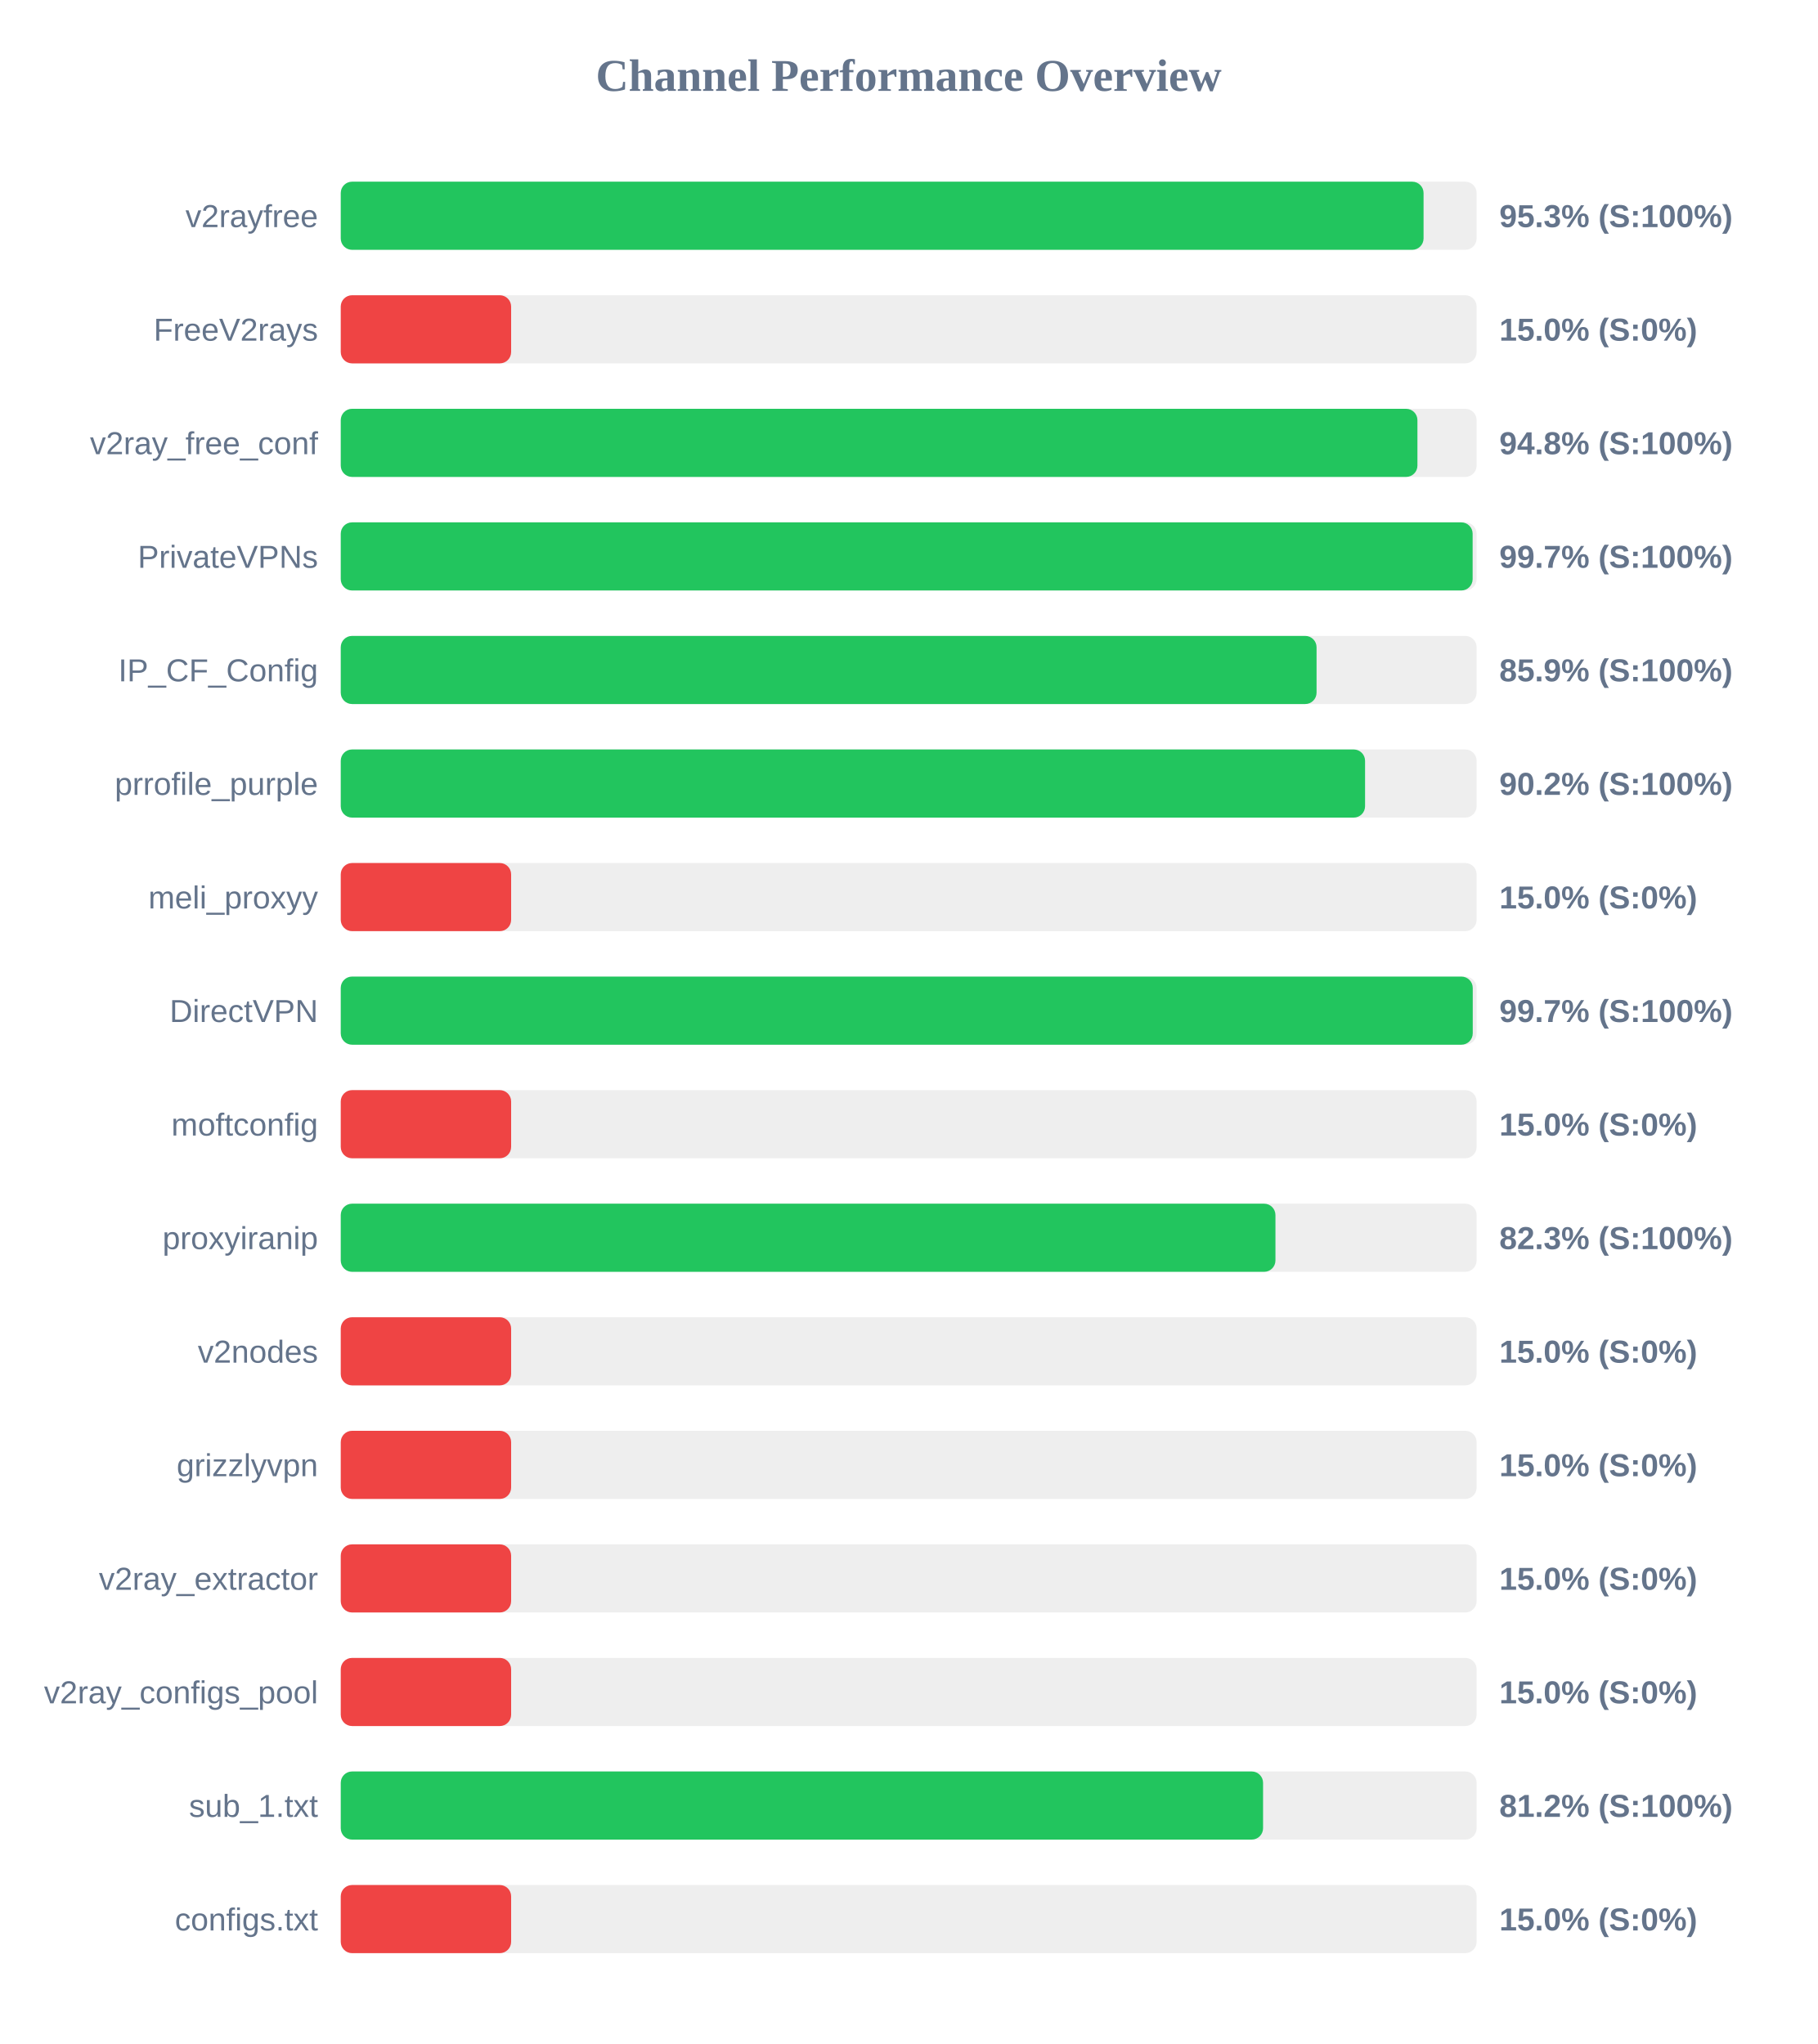
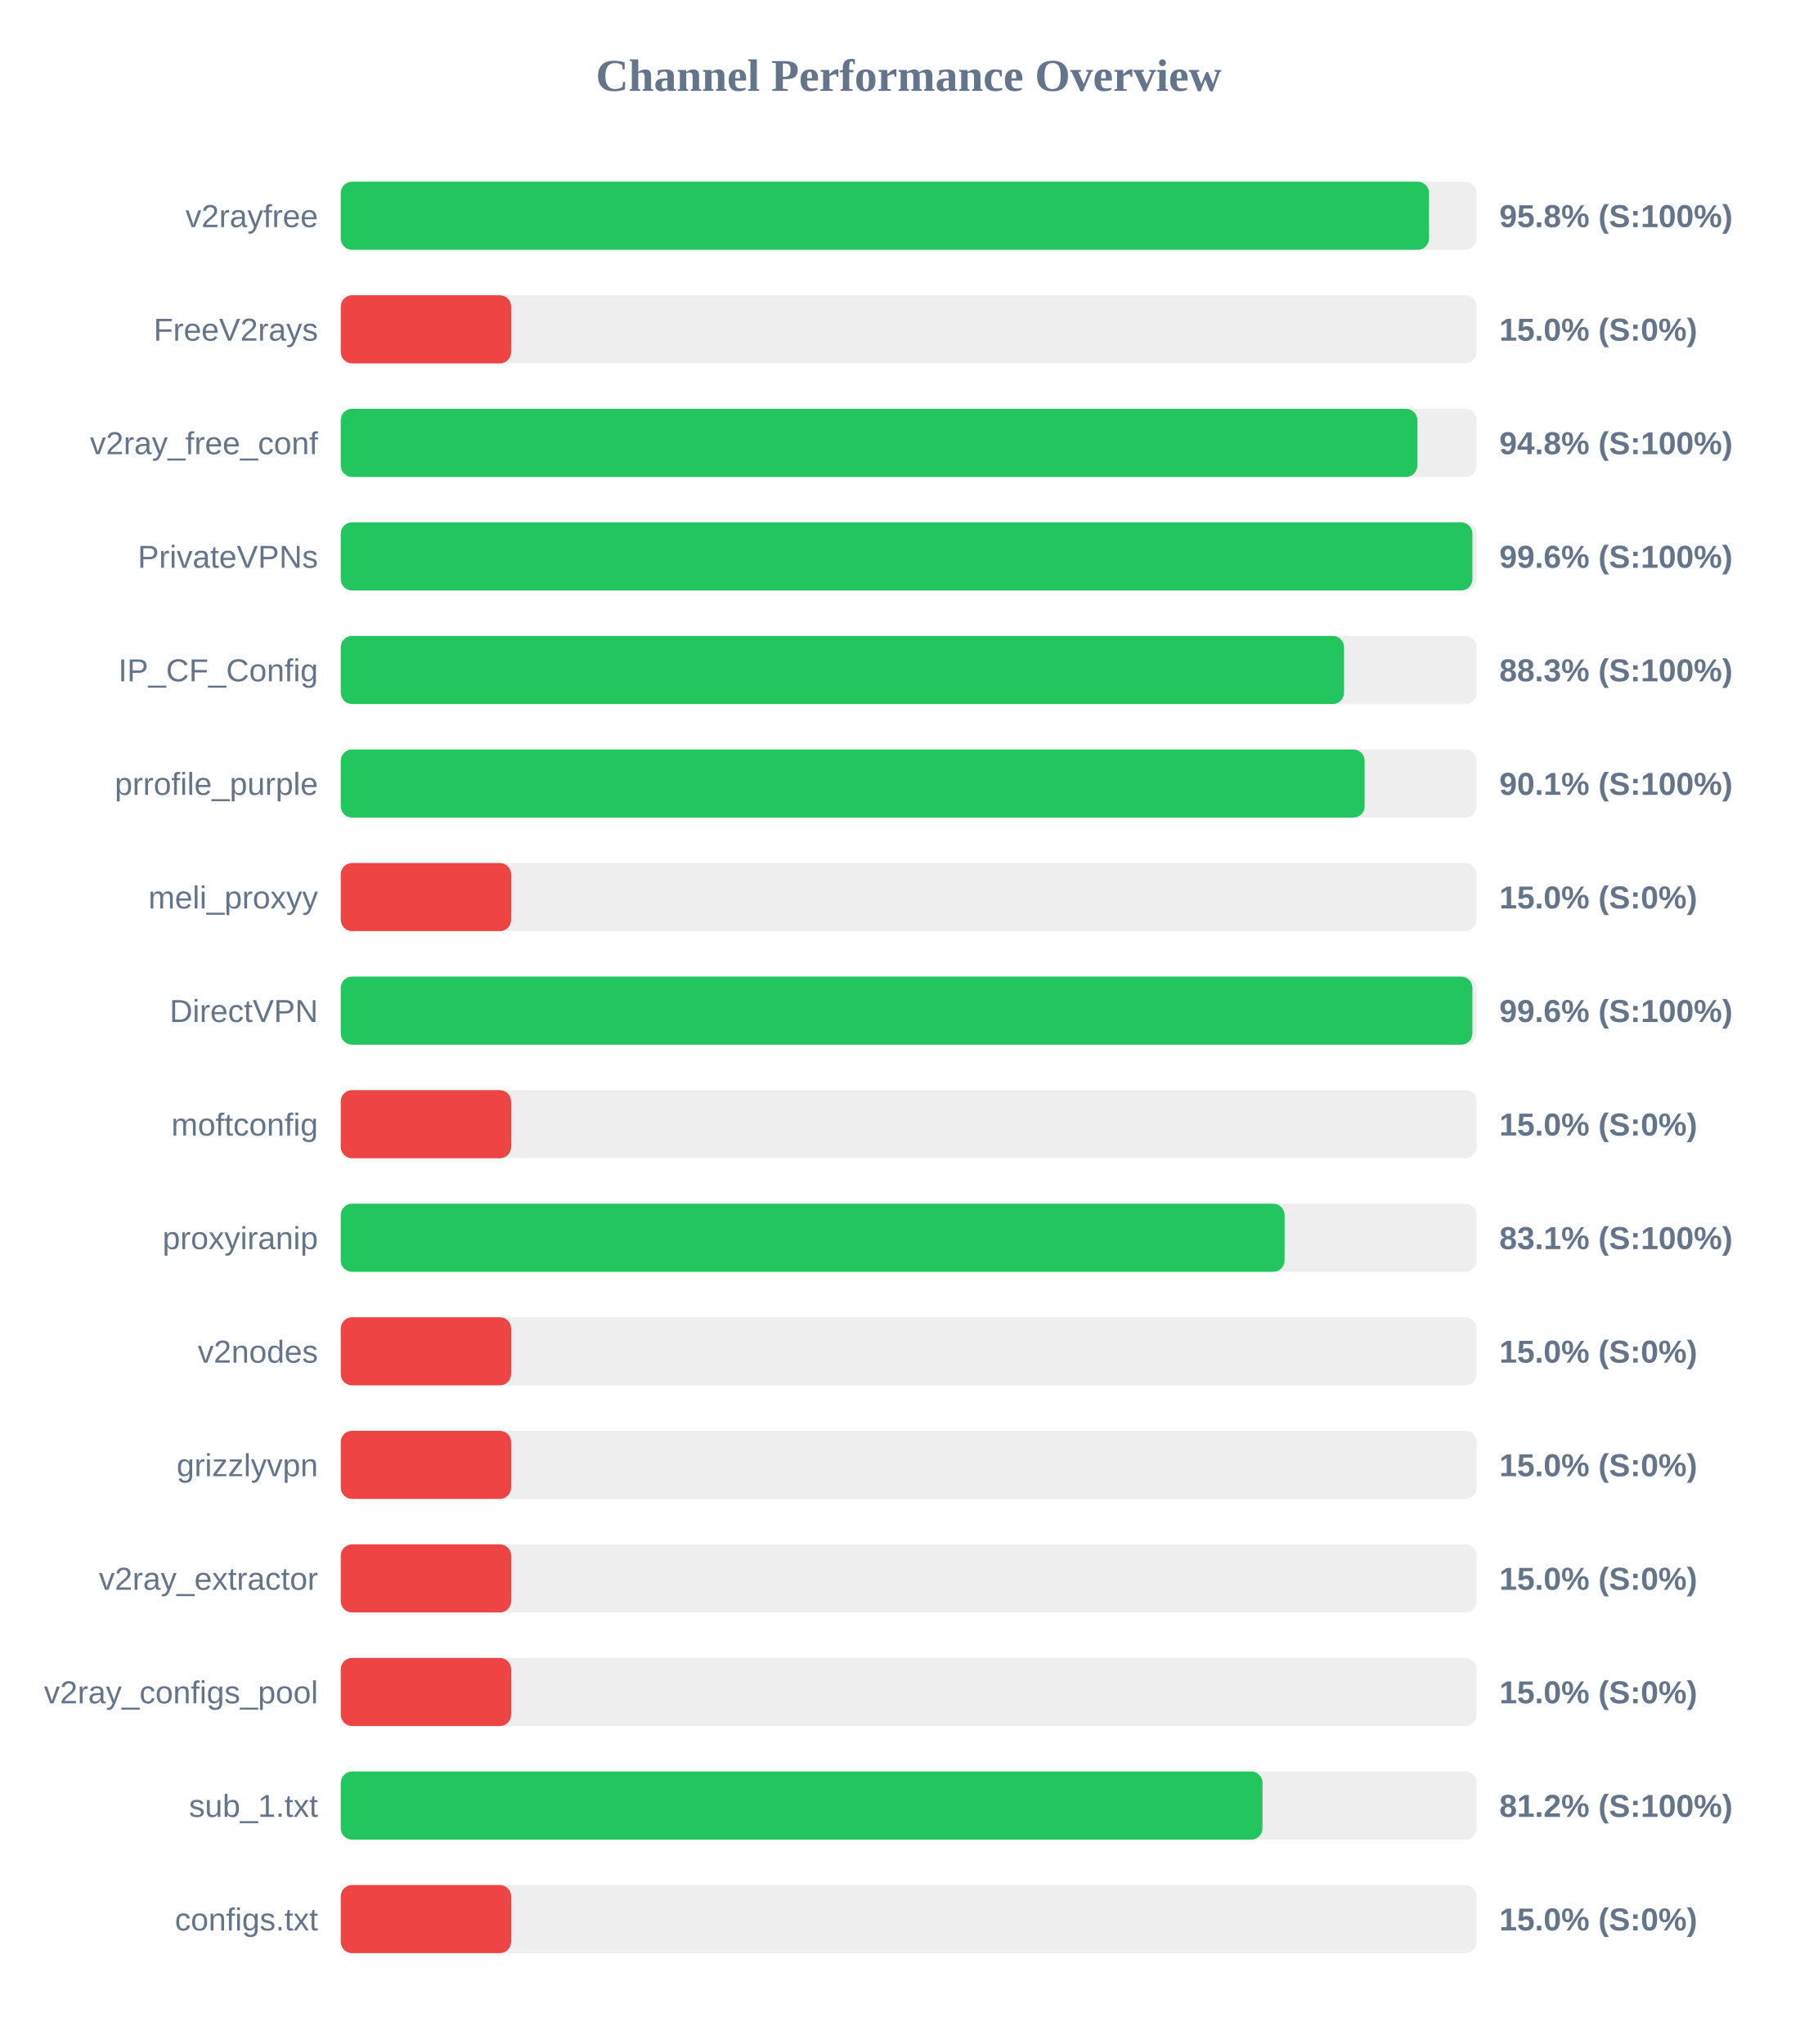
<svg xmlns="http://www.w3.org/2000/svg" width="800" height="900" version="1.1">
  <style>
        .row { font: 14px Arial; fill: #64748b; }
        .score { font: bold 14px Arial; fill: #64748b; }
    </style>
  <text x="400" y="40" text-anchor="middle" font-size="20px" font-weight="bold" fill="#64748b">Channel Performance Overview</text>
  <rect x="150" y="80" width="500" height="30" fill="#eee" rx="5" />
-   <rect x="150" y="80" width="476.65" height="30" fill="#22c55e" rx="5" />
+   <rect x="150" y="80" width="479.05" height="30" fill="#22c55e" rx="5" />
  <text x="140" y="100" text-anchor="end" class="row">v2rayfree</text>
-   <text x="660" y="100" text-anchor="start" class="score">95.3% (S:100%)</text>
+   <text x="660" y="100" text-anchor="start" class="score">95.8% (S:100%)</text>
  <rect x="150" y="130" width="500" height="30" fill="#eee" rx="5" />
  <rect x="150" y="130" width="75.0" height="30" fill="#ef4444" rx="5" />
  <text x="140" y="150" text-anchor="end" class="row">FreeV2rays</text>
  <text x="660" y="150" text-anchor="start" class="score">15.0% (S:0%)</text>
  <rect x="150" y="180" width="500" height="30" fill="#eee" rx="5" />
-   <rect x="150" y="180" width="473.95" height="30" fill="#22c55e" rx="5" />
+   <rect x="150" y="180" width="473.9" height="30" fill="#22c55e" rx="5" />
  <text x="140" y="200" text-anchor="end" class="row">v2ray_free_conf</text>
  <text x="660" y="200" text-anchor="start" class="score">94.8% (S:100%)</text>
  <rect x="150" y="230" width="500" height="30" fill="#eee" rx="5" />
-   <rect x="150" y="230" width="498.25" height="30" fill="#22c55e" rx="5" />
+   <rect x="150" y="230" width="498.15" height="30" fill="#22c55e" rx="5" />
  <text x="140" y="250" text-anchor="end" class="row">PrivateVPNs</text>
-   <text x="660" y="250" text-anchor="start" class="score">99.7% (S:100%)</text>
+   <text x="660" y="250" text-anchor="start" class="score">99.6% (S:100%)</text>
  <rect x="150" y="280" width="500" height="30" fill="#eee" rx="5" />
-   <rect x="150" y="280" width="429.55" height="30" fill="#22c55e" rx="5" />
+   <rect x="150" y="280" width="441.65" height="30" fill="#22c55e" rx="5" />
  <text x="140" y="300" text-anchor="end" class="row">IP_CF_Config</text>
-   <text x="660" y="300" text-anchor="start" class="score">85.9% (S:100%)</text>
+   <text x="660" y="300" text-anchor="start" class="score">88.3% (S:100%)</text>
  <rect x="150" y="330" width="500" height="30" fill="#eee" rx="5" />
-   <rect x="150" y="330" width="450.9" height="30" fill="#22c55e" rx="5" />
+   <rect x="150" y="330" width="450.7" height="30" fill="#22c55e" rx="5" />
  <text x="140" y="350" text-anchor="end" class="row">prrofile_purple</text>
-   <text x="660" y="350" text-anchor="start" class="score">90.2% (S:100%)</text>
+   <text x="660" y="350" text-anchor="start" class="score">90.1% (S:100%)</text>
  <rect x="150" y="380" width="500" height="30" fill="#eee" rx="5" />
  <rect x="150" y="380" width="75.0" height="30" fill="#ef4444" rx="5" />
  <text x="140" y="400" text-anchor="end" class="row">meli_proxyy</text>
  <text x="660" y="400" text-anchor="start" class="score">15.0% (S:0%)</text>
  <rect x="150" y="430" width="500" height="30" fill="#eee" rx="5" />
-   <rect x="150" y="430" width="498.3" height="30" fill="#22c55e" rx="5" />
+   <rect x="150" y="430" width="498.15" height="30" fill="#22c55e" rx="5" />
  <text x="140" y="450" text-anchor="end" class="row">DirectVPN</text>
-   <text x="660" y="450" text-anchor="start" class="score">99.7% (S:100%)</text>
+   <text x="660" y="450" text-anchor="start" class="score">99.6% (S:100%)</text>
  <rect x="150" y="480" width="500" height="30" fill="#eee" rx="5" />
  <rect x="150" y="480" width="75.0" height="30" fill="#ef4444" rx="5" />
  <text x="140" y="500" text-anchor="end" class="row">moftconfig</text>
  <text x="660" y="500" text-anchor="start" class="score">15.0% (S:0%)</text>
  <rect x="150" y="530" width="500" height="30" fill="#eee" rx="5" />
-   <rect x="150" y="530" width="411.45" height="30" fill="#22c55e" rx="5" />
+   <rect x="150" y="530" width="415.45" height="30" fill="#22c55e" rx="5" />
  <text x="140" y="550" text-anchor="end" class="row">proxyiranip</text>
-   <text x="660" y="550" text-anchor="start" class="score">82.3% (S:100%)</text>
+   <text x="660" y="550" text-anchor="start" class="score">83.1% (S:100%)</text>
  <rect x="150" y="580" width="500" height="30" fill="#eee" rx="5" />
  <rect x="150" y="580" width="75.0" height="30" fill="#ef4444" rx="5" />
  <text x="140" y="600" text-anchor="end" class="row">v2nodes</text>
  <text x="660" y="600" text-anchor="start" class="score">15.0% (S:0%)</text>
  <rect x="150" y="630" width="500" height="30" fill="#eee" rx="5" />
  <rect x="150" y="630" width="75.0" height="30" fill="#ef4444" rx="5" />
  <text x="140" y="650" text-anchor="end" class="row">grizzlyvpn</text>
  <text x="660" y="650" text-anchor="start" class="score">15.0% (S:0%)</text>
  <rect x="150" y="680" width="500" height="30" fill="#eee" rx="5" />
  <rect x="150" y="680" width="75.0" height="30" fill="#ef4444" rx="5" />
  <text x="140" y="700" text-anchor="end" class="row">v2ray_extractor</text>
  <text x="660" y="700" text-anchor="start" class="score">15.0% (S:0%)</text>
  <rect x="150" y="730" width="500" height="30" fill="#eee" rx="5" />
  <rect x="150" y="730" width="75.0" height="30" fill="#ef4444" rx="5" />
  <text x="140" y="750" text-anchor="end" class="row">v2ray_configs_pool</text>
  <text x="660" y="750" text-anchor="start" class="score">15.0% (S:0%)</text>
  <rect x="150" y="780" width="500" height="30" fill="#eee" rx="5" />
-   <rect x="150" y="780" width="406.0" height="30" fill="#22c55e" rx="5" />
+   <rect x="150" y="780" width="405.75" height="30" fill="#22c55e" rx="5" />
  <text x="140" y="800" text-anchor="end" class="row">sub_1.txt</text>
  <text x="660" y="800" text-anchor="start" class="score">81.2% (S:100%)</text>
  <rect x="150" y="830" width="500" height="30" fill="#eee" rx="5" />
  <rect x="150" y="830" width="75.0" height="30" fill="#ef4444" rx="5" />
  <text x="140" y="850" text-anchor="end" class="row">configs.txt</text>
  <text x="660" y="850" text-anchor="start" class="score">15.0% (S:0%)</text>
</svg>
